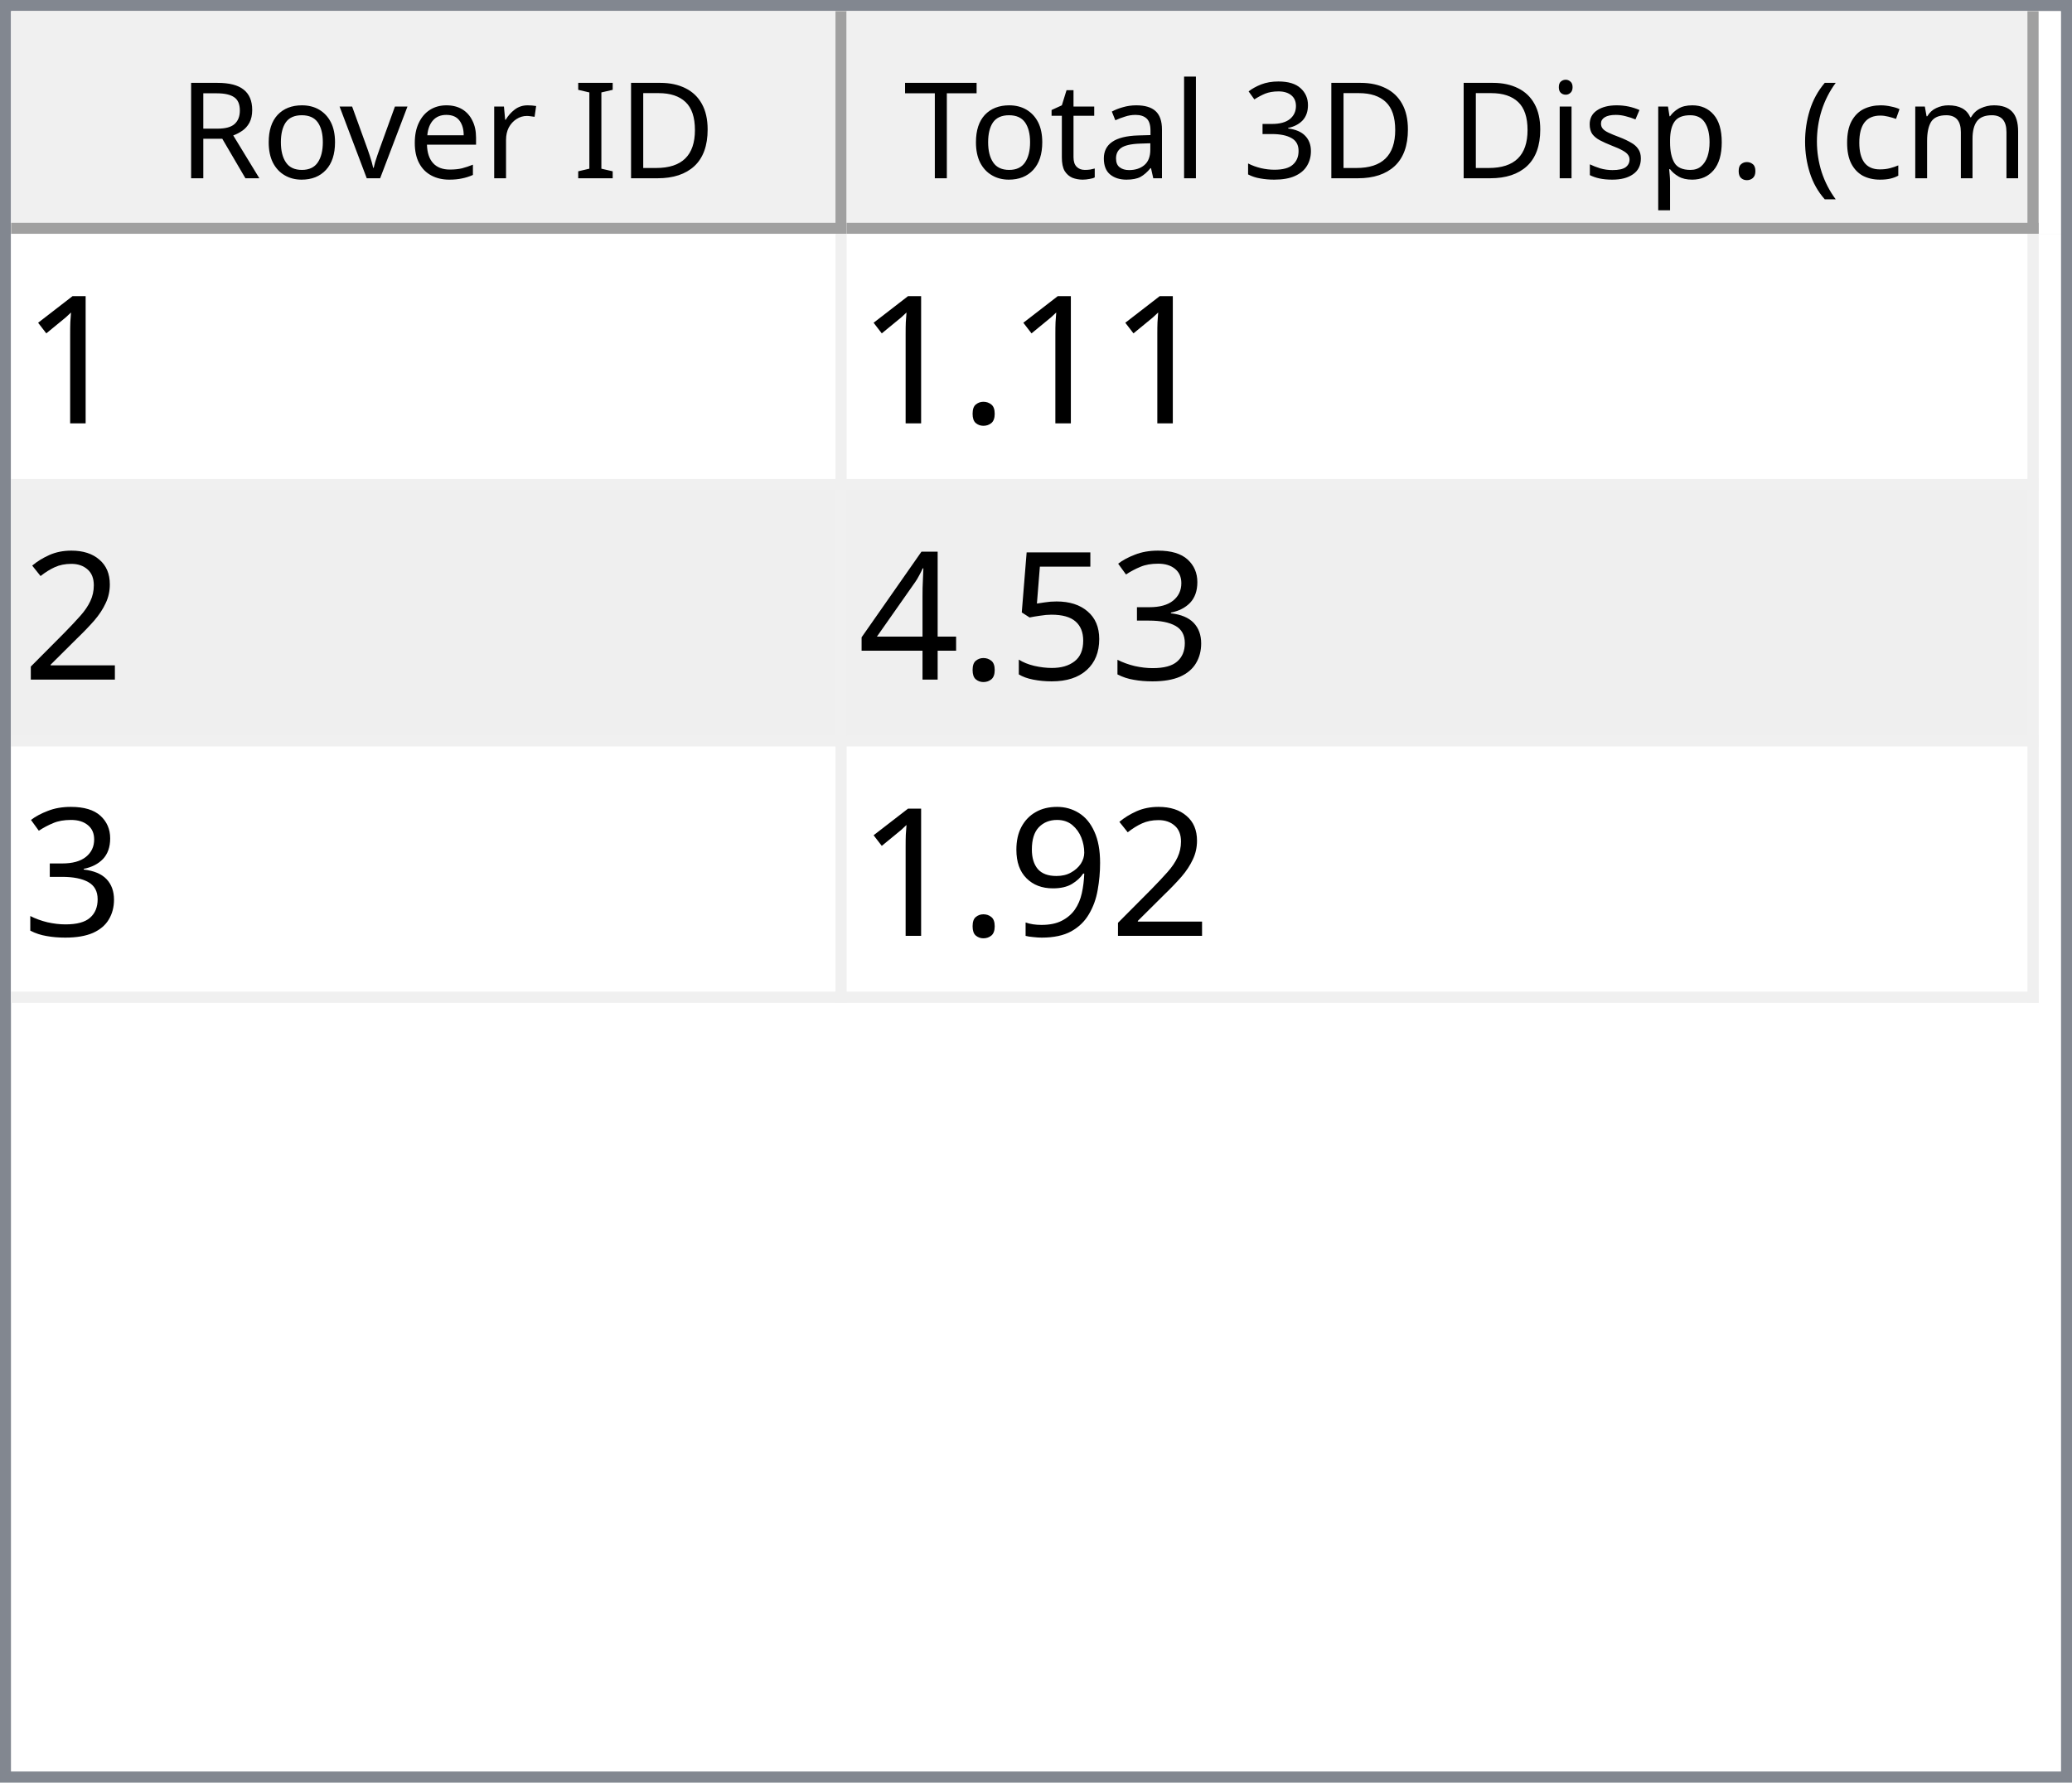
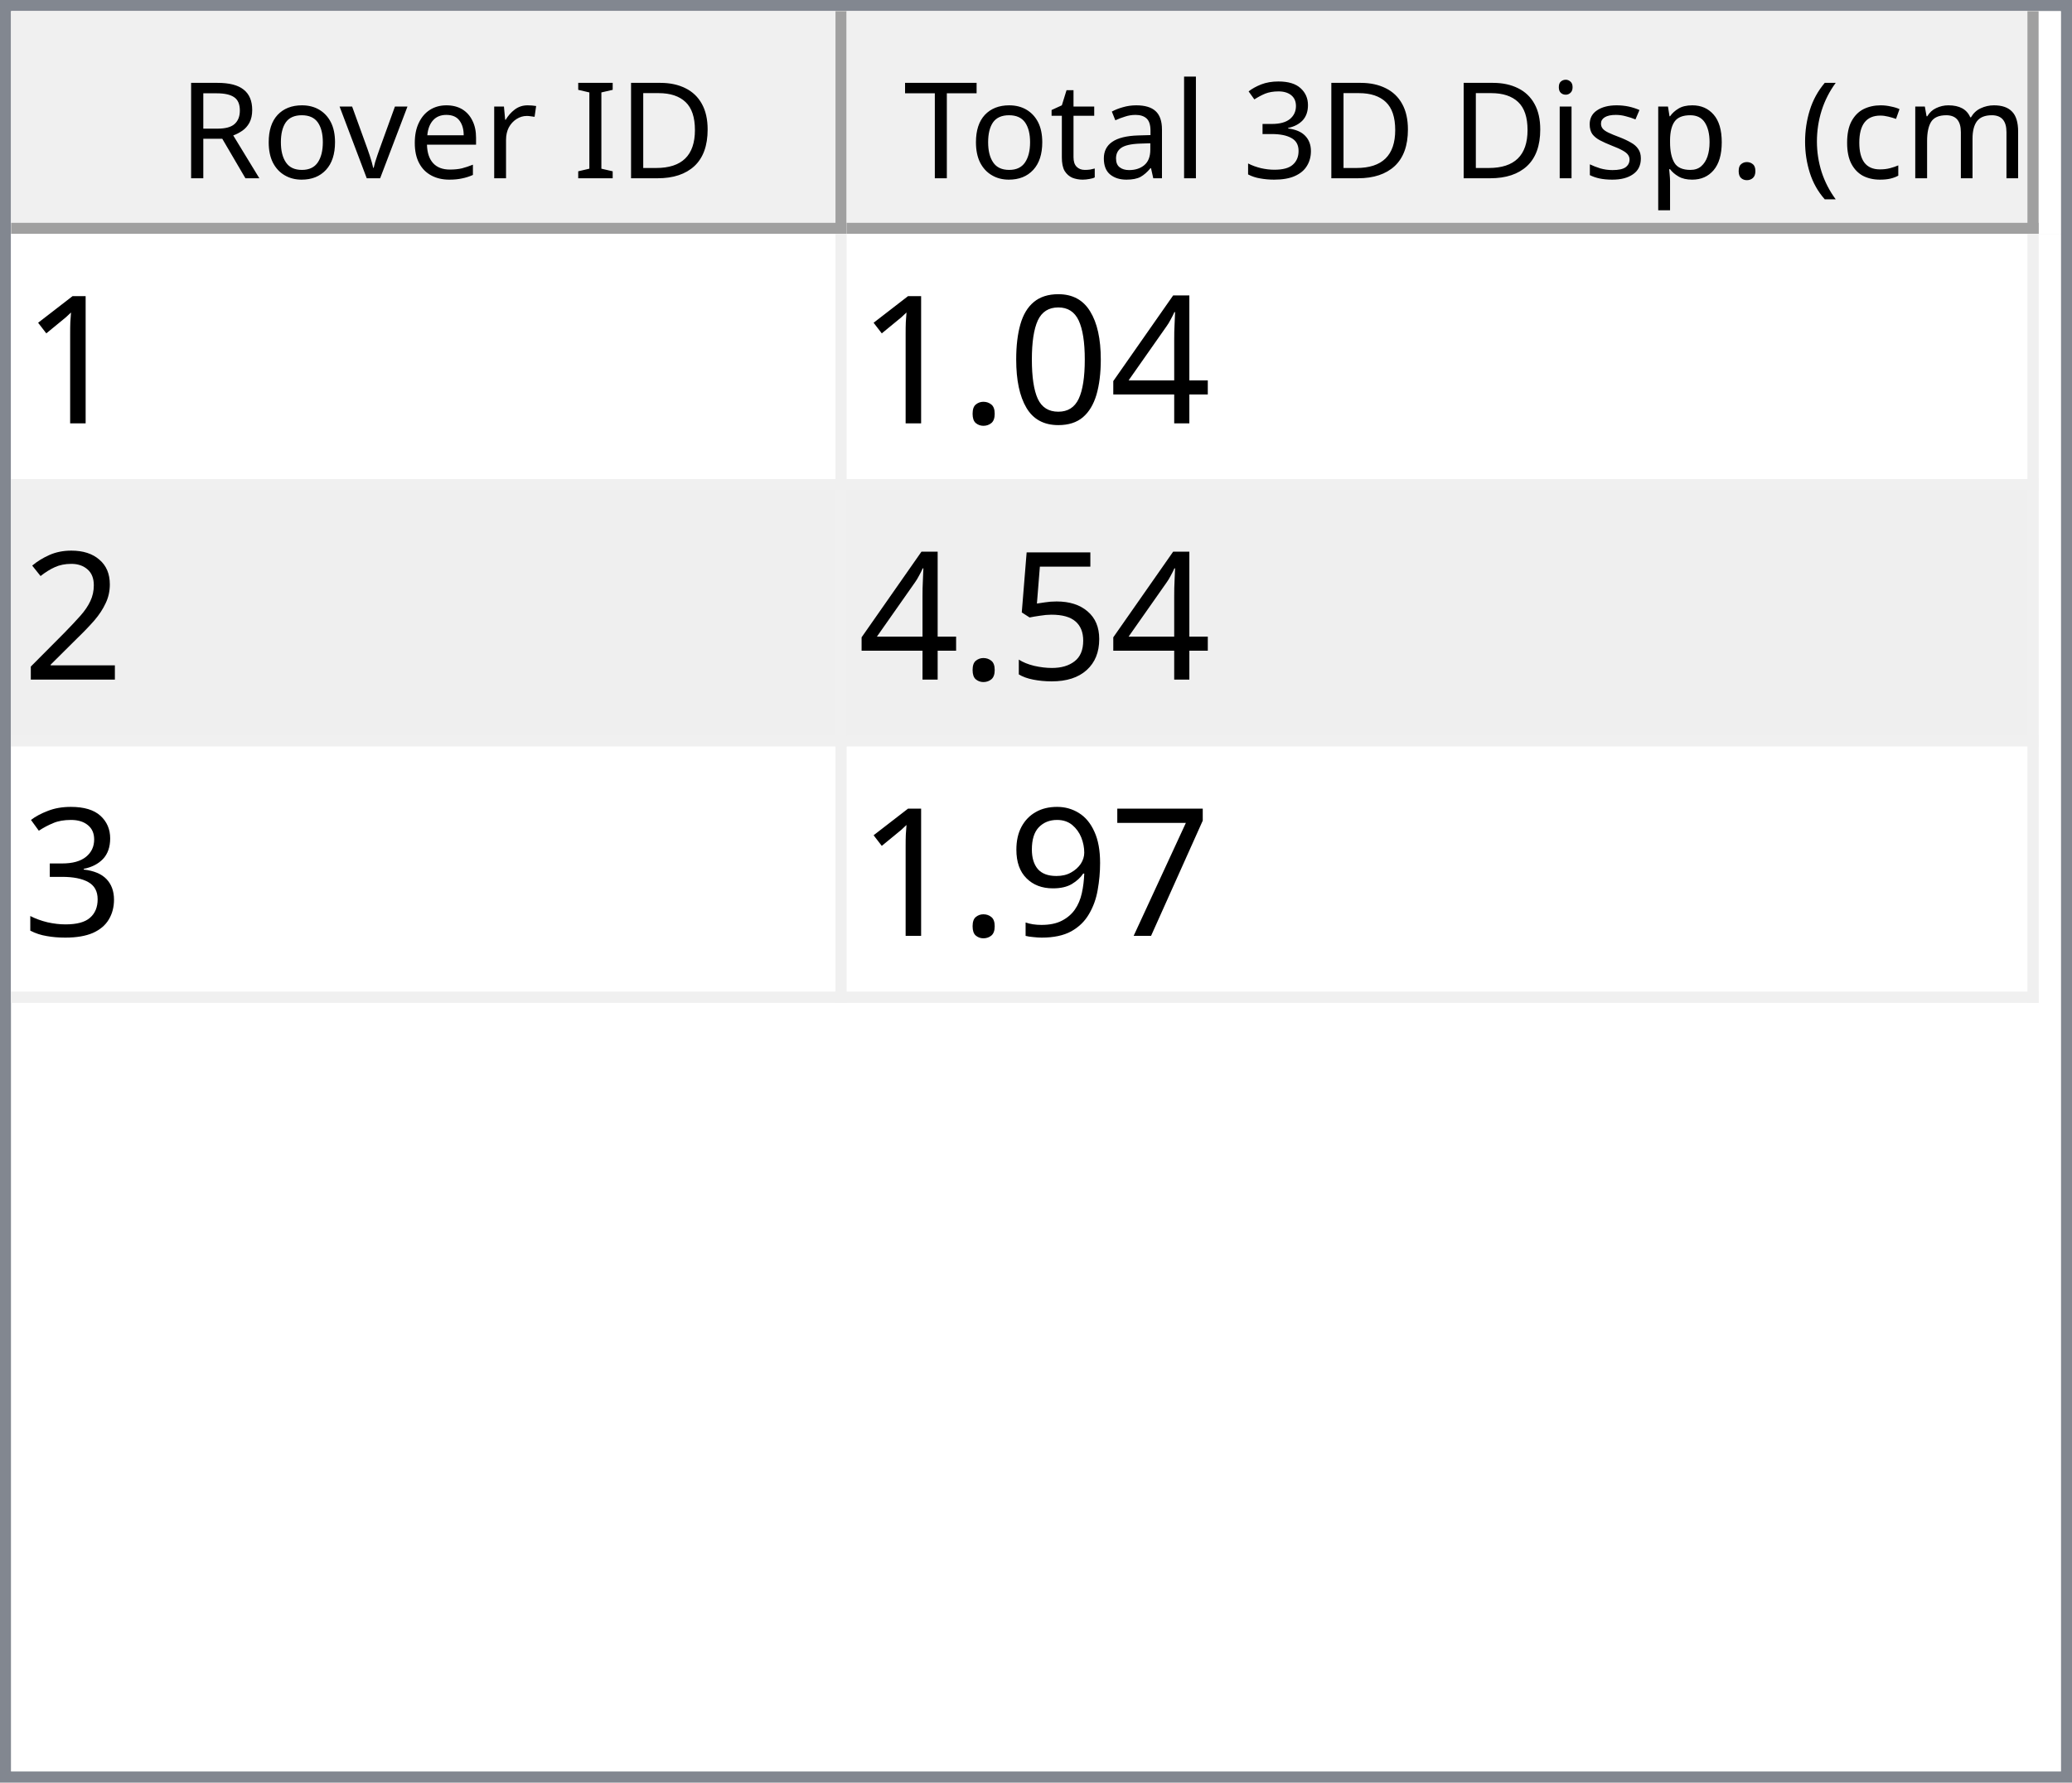
<svg xmlns="http://www.w3.org/2000/svg" style="fill-opacity:1; color-rendering:auto; color-interpolation:auto; text-rendering:auto; stroke:black; stroke-linecap:square; stroke-miterlimit:10; shape-rendering:auto; stroke-opacity:1; fill:black; stroke-dasharray:none; font-weight:normal; stroke-width:1; font-family:'Dialog'; font-style:normal; stroke-linejoin:miter; font-size:12px; stroke-dashoffset:0; image-rendering:auto;" width="186" height="160">
  <defs id="genericDefs" />
  <g>
    <defs id="defs1">
      <clipPath clipPathUnits="userSpaceOnUse" id="clipPath1">
        <path d="M0 0 L186 0 L186 160 L0 160 L0 0 Z" />
      </clipPath>
      <clipPath clipPathUnits="userSpaceOnUse" id="clipPath2">
        <path d="M0 0 L0 160 L186 160 L186 0 Z" />
      </clipPath>
      <clipPath clipPathUnits="userSpaceOnUse" id="clipPath3">
        <path d="M0 0 L0 20 L184 20 L184 0 Z" />
      </clipPath>
      <clipPath clipPathUnits="userSpaceOnUse" id="clipPath4">
        <path d="M0 0 L0 20 L75 20 L75 0 Z" />
      </clipPath>
      <clipPath clipPathUnits="userSpaceOnUse" id="clipPath5">
        <path d="M1 1 L1 19 L74 19 L74 1 Z" />
      </clipPath>
      <clipPath clipPathUnits="userSpaceOnUse" id="clipPath6">
        <path d="M0 0 L0 18 L73 18 L73 0 Z" />
      </clipPath>
      <clipPath clipPathUnits="userSpaceOnUse" id="clipPath7">
        <path d="M-0.5 -0.5 L-0.5 19.5 L74.5 19.5 L74.5 -0.5 Z" />
      </clipPath>
      <clipPath clipPathUnits="userSpaceOnUse" id="clipPath8">
        <path d="M0 0 L0 20 L107 20 L107 0 Z" />
      </clipPath>
      <clipPath clipPathUnits="userSpaceOnUse" id="clipPath9">
        <path d="M1 1 L1 19 L106 19 L106 1 Z" />
      </clipPath>
      <clipPath clipPathUnits="userSpaceOnUse" id="clipPath10">
        <path d="M0 0 L0 18 L105 18 L105 0 Z" />
      </clipPath>
      <clipPath clipPathUnits="userSpaceOnUse" id="clipPath11">
        <path d="M-0.5 -0.5 L-0.5 19.5 L106.5 19.5 L106.5 -0.5 Z" />
      </clipPath>
      <clipPath clipPathUnits="userSpaceOnUse" id="clipPath12">
        <path d="M0 0 L0 138 L184 138 L184 0 Z" />
      </clipPath>
      <clipPath clipPathUnits="userSpaceOnUse" id="clipPath13">
        <path d="M0 0 L0 69 L182 69 L182 0 Z" />
      </clipPath>
      <clipPath clipPathUnits="userSpaceOnUse" id="clipPath14">
        <path d="M-0.5 -0.5 L-0.5 68.5 L181.5 68.5 L181.5 -0.5 Z" />
      </clipPath>
      <clipPath clipPathUnits="userSpaceOnUse" id="clipPath15">
        <path d="M0 0 L0 22 L74 22 L74 0 Z" />
      </clipPath>
      <clipPath clipPathUnits="userSpaceOnUse" id="clipPath16">
        <path d="M0 0 L0 22 L106 22 L106 0 Z" />
      </clipPath>
      <font horiz-adv-x="64.551" id="font1">
        <font-face ascent="107.91" descent="25.098" units-per-em="100" style="font-style:normal; font-family:Segoe UI; font-weight:normal;" />
        <missing-glyph horiz-adv-x="64.551" d="M8.109 0 L8.109 68.266 L56.453 68.266 L56.453 0 L8.109 0 ZM15.328 7.234 L49.219 7.234 L49.219 61.031 L15.328 61.031 L15.328 7.234 Z" />
        <glyph unicode="D" horiz-adv-x="70.117" d="M9.188 0 L9.188 70.016 L28.516 70.016 Q65.531 70.016 65.531 35.891 Q65.531 19.672 55.25 9.836 Q44.969 0 27.734 0 L9.188 0 ZM17.391 62.594 L17.391 7.422 L27.828 7.422 Q41.609 7.422 49.273 14.797 Q56.938 22.172 56.938 35.688 Q56.938 62.594 28.328 62.594 L17.391 62.594 Z" />
        <glyph unicode="I" horiz-adv-x="26.611" d="M17.391 0 L9.188 0 L9.188 70.016 L17.391 70.016 L17.391 0 Z" />
        <glyph unicode=" " horiz-adv-x="27.393" d="" />
        <glyph unicode="r" horiz-adv-x="34.766" d="M34.188 41.891 Q32.078 43.5 28.125 43.5 Q23 43.5 19.555 38.672 Q16.109 33.844 16.109 25.484 L16.109 0 L8.109 0 L8.109 50 L16.109 50 L16.109 39.703 L16.312 39.703 Q18.016 44.969 21.531 47.922 Q25.047 50.875 29.391 50.875 Q32.516 50.875 34.188 50.203 L34.188 41.891 Z" />
        <glyph unicode="e" horiz-adv-x="52.295" d="M48.297 23 L12.984 23 Q13.188 14.656 17.484 10.109 Q21.781 5.562 29.297 5.562 Q37.75 5.562 44.828 11.141 L44.828 3.609 Q38.234 -1.172 27.391 -1.172 Q16.797 -1.172 10.742 5.641 Q4.688 12.453 4.688 24.812 Q4.688 36.469 11.305 43.82 Q17.922 51.172 27.734 51.172 Q37.547 51.172 42.922 44.828 Q48.297 38.484 48.297 27.203 L48.297 23 ZM40.094 29.781 Q40.047 36.719 36.75 40.578 Q33.453 44.438 27.594 44.438 Q21.922 44.438 17.969 40.383 Q14.016 36.328 13.094 29.781 L40.094 29.781 Z" />
        <glyph unicode="v" horiz-adv-x="47.9" d="M47.406 50 L27.484 0 L19.625 0 L0.688 50 L9.469 50 L22.172 13.672 Q23.578 9.672 23.922 6.688 L24.125 6.688 Q24.609 10.453 25.688 13.484 L38.969 50 L47.406 50 Z" />
        <glyph unicode="o" horiz-adv-x="58.594" d="M29 -1.172 Q17.922 -1.172 11.305 5.836 Q4.688 12.844 4.688 24.422 Q4.688 37.016 11.57 44.094 Q18.453 51.172 30.172 51.172 Q41.359 51.172 47.633 44.289 Q53.906 37.406 53.906 25.203 Q53.906 13.234 47.141 6.031 Q40.375 -1.172 29 -1.172 ZM29.594 44.438 Q21.875 44.438 17.383 39.188 Q12.891 33.938 12.891 24.703 Q12.891 15.828 17.43 10.695 Q21.969 5.562 29.594 5.562 Q37.359 5.562 41.531 10.594 Q45.703 15.625 45.703 24.906 Q45.703 34.281 41.531 39.359 Q37.359 44.438 29.594 44.438 Z" />
        <glyph unicode="R" horiz-adv-x="59.814" d="M59.375 0 L49.609 0 L37.891 19.625 Q36.281 22.359 34.766 24.289 Q33.25 26.219 31.664 27.438 Q30.078 28.656 28.25 29.219 Q26.422 29.781 24.125 29.781 L17.391 29.781 L17.391 0 L9.188 0 L9.188 70.016 L30.078 70.016 Q34.672 70.016 38.555 68.867 Q42.438 67.719 45.289 65.375 Q48.141 63.031 49.758 59.547 Q51.375 56.062 51.375 51.375 Q51.375 47.703 50.273 44.656 Q49.172 41.609 47.148 39.211 Q45.125 36.812 42.266 35.133 Q39.406 33.453 35.844 32.516 L35.844 32.328 Q37.594 31.547 38.891 30.547 Q40.188 29.547 41.359 28.18 Q42.531 26.812 43.68 25.078 Q44.828 23.344 46.234 21.047 L59.375 0 ZM17.391 62.594 L17.391 37.203 L28.516 37.203 Q31.594 37.203 34.203 38.133 Q36.812 39.062 38.719 40.797 Q40.625 42.531 41.703 45.047 Q42.781 47.562 42.781 50.688 Q42.781 56.297 39.141 59.445 Q35.5 62.594 28.609 62.594 L17.391 62.594 Z" />
        <glyph unicode=")" horiz-adv-x="30.176" d="M8.297 -15.922 L1.172 -15.922 Q16.406 2.344 16.406 26.812 Q16.406 51.469 1.078 70.016 L8.297 70.016 Q23.531 52.156 23.531 26.703 Q23.531 1.375 8.297 -15.922 Z" />
        <glyph unicode="m" horiz-adv-x="86.133" d="M79.109 0 L71.094 0 L71.094 28.719 Q71.094 37.016 68.531 40.727 Q65.969 44.438 59.906 44.438 Q54.781 44.438 51.195 39.75 Q47.609 35.062 47.609 28.516 L47.609 0 L39.594 0 L39.594 29.688 Q39.594 44.438 28.219 44.438 Q22.953 44.438 19.531 40.016 Q16.109 35.594 16.109 28.516 L16.109 0 L8.109 0 L8.109 50 L16.109 50 L16.109 42.094 L16.312 42.094 Q21.625 51.172 31.844 51.172 Q36.969 51.172 40.773 48.312 Q44.578 45.453 46 40.828 Q51.562 51.172 62.594 51.172 Q79.109 51.172 79.109 30.812 L79.109 0 Z" />
        <glyph unicode="c" horiz-adv-x="46.191" d="M42.188 2.297 Q36.422 -1.172 28.516 -1.172 Q17.828 -1.172 11.258 5.789 Q4.688 12.75 4.688 23.828 Q4.688 36.188 11.766 43.68 Q18.844 51.172 30.672 51.172 Q37.25 51.172 42.281 48.734 L42.281 40.531 Q36.719 44.438 30.375 44.438 Q22.703 44.438 17.797 38.945 Q12.891 33.453 12.891 24.516 Q12.891 15.719 17.508 10.641 Q22.125 5.562 29.891 5.562 Q36.422 5.562 42.188 9.906 L42.188 2.297 Z" />
        <glyph unicode="(" horiz-adv-x="30.176" d="M29.109 -15.922 L21.969 -15.922 Q6.844 1.375 6.844 26.703 Q6.844 52.156 21.969 70.016 L29.203 70.016 Q13.875 51.469 13.875 26.812 Q13.875 2.344 29.109 -15.922 Z" />
        <glyph unicode="." horiz-adv-x="21.68" d="M10.891 -1.078 Q8.641 -1.078 7.055 0.539 Q5.469 2.156 5.469 4.391 Q5.469 6.641 7.055 8.273 Q8.641 9.906 10.891 9.906 Q13.188 9.906 14.797 8.273 Q16.406 6.641 16.406 4.391 Q16.406 2.156 14.797 0.539 Q13.188 -1.078 10.891 -1.078 Z" />
        <glyph unicode="p" horiz-adv-x="58.789" d="M16.312 7.234 L16.109 7.234 L16.109 -23 L8.109 -23 L8.109 50 L16.109 50 L16.109 41.219 L16.312 41.219 Q22.219 51.172 33.594 51.172 Q43.266 51.172 48.688 44.461 Q54.109 37.75 54.109 26.469 Q54.109 13.922 48 6.375 Q41.891 -1.172 31.297 -1.172 Q21.578 -1.172 16.312 7.234 ZM16.109 27.391 L16.109 20.406 Q16.109 14.203 20.141 9.883 Q24.172 5.562 30.375 5.562 Q37.641 5.562 41.773 11.133 Q45.906 16.703 45.906 26.609 Q45.906 34.969 42.047 39.703 Q38.188 44.438 31.594 44.438 Q24.609 44.438 20.359 39.578 Q16.109 34.719 16.109 27.391 Z" />
        <glyph unicode="s" horiz-adv-x="42.432" d="M5.078 1.812 L5.078 10.406 Q11.625 5.562 19.484 5.562 Q30.031 5.562 30.031 12.594 Q30.031 14.594 29.125 15.992 Q28.219 17.391 26.68 18.461 Q25.141 19.531 23.07 20.383 Q21 21.234 18.609 22.172 Q15.281 23.484 12.766 24.828 Q10.25 26.172 8.57 27.859 Q6.891 29.547 6.031 31.695 Q5.172 33.844 5.172 36.719 Q5.172 40.234 6.789 42.945 Q8.406 45.656 11.086 47.484 Q13.766 49.312 17.211 50.242 Q20.656 51.172 24.312 51.172 Q30.812 51.172 35.938 48.922 L35.938 40.828 Q30.422 44.438 23.25 44.438 Q21 44.438 19.195 43.922 Q17.391 43.406 16.094 42.477 Q14.797 41.547 14.086 40.258 Q13.375 38.969 13.375 37.406 Q13.375 35.453 14.086 34.133 Q14.797 32.812 16.164 31.789 Q17.531 30.766 19.484 29.938 Q21.438 29.109 23.922 28.125 Q27.25 26.859 29.883 25.516 Q32.516 24.172 34.375 22.484 Q36.234 20.797 37.234 18.602 Q38.234 16.406 38.234 13.375 Q38.234 9.672 36.602 6.938 Q34.969 4.203 32.234 2.398 Q29.5 0.594 25.93 -0.289 Q22.359 -1.172 18.453 -1.172 Q10.75 -1.172 5.078 1.812 Z" />
        <glyph unicode="i" horiz-adv-x="24.219" d="M12.203 62.703 Q10.062 62.703 8.547 64.164 Q7.031 65.625 7.031 67.875 Q7.031 70.125 8.547 71.609 Q10.062 73.094 12.203 73.094 Q14.406 73.094 15.945 71.609 Q17.484 70.125 17.484 67.875 Q17.484 65.719 15.945 64.211 Q14.406 62.703 12.203 62.703 ZM16.109 0 L8.109 0 L8.109 50 L16.109 50 L16.109 0 Z" />
        <glyph unicode="3" horiz-adv-x="53.906" d="M46.531 19.828 Q46.531 15.094 44.75 11.211 Q42.969 7.328 39.719 4.57 Q36.469 1.812 31.93 0.297 Q27.391 -1.219 21.922 -1.219 Q11.922 -1.219 6 2.594 L6 11.188 Q13.094 5.609 22.219 5.609 Q25.875 5.609 28.828 6.539 Q31.781 7.469 33.906 9.227 Q36.031 10.984 37.18 13.477 Q38.328 15.969 38.328 19.094 Q38.328 32.812 18.797 32.812 L12.984 32.812 L12.984 39.594 L18.5 39.594 Q35.797 39.594 35.797 52.484 Q35.797 64.406 22.609 64.406 Q15.188 64.406 8.688 59.422 L8.688 67.188 Q15.375 71.188 24.609 71.188 Q29 71.188 32.57 69.969 Q36.141 68.75 38.68 66.555 Q41.219 64.359 42.609 61.281 Q44 58.203 44 54.5 Q44 40.672 30.031 36.719 L30.031 36.531 Q33.594 36.141 36.625 34.797 Q39.656 33.453 41.852 31.305 Q44.047 29.156 45.289 26.25 Q46.531 23.344 46.531 19.828 Z" />
        <glyph unicode="l" horiz-adv-x="24.219" d="M16.109 0 L8.109 0 L8.109 74.031 L16.109 74.031 L16.109 0 Z" />
        <glyph unicode="a" horiz-adv-x="50.879" d="M43.891 0 L35.891 0 L35.891 7.812 L35.688 7.812 Q30.469 -1.172 20.312 -1.172 Q12.844 -1.172 8.617 2.781 Q4.391 6.734 4.391 13.281 Q4.391 27.297 20.906 29.594 L35.891 31.688 Q35.891 44.438 25.594 44.438 Q16.547 44.438 9.281 38.281 L9.281 46.484 Q16.656 51.172 26.266 51.172 Q43.891 51.172 43.891 32.516 L43.891 0 ZM35.891 25.297 L23.828 23.641 Q18.266 22.859 15.43 20.875 Q12.594 18.891 12.594 13.875 Q12.594 10.203 15.211 7.883 Q17.828 5.562 22.172 5.562 Q28.125 5.562 32.008 9.742 Q35.891 13.922 35.891 20.312 L35.891 25.297 Z" />
        <glyph unicode="t" horiz-adv-x="33.887" d="M31.297 0.484 Q28.469 -1.078 23.828 -1.078 Q10.688 -1.078 10.688 13.578 L10.688 43.172 L2.094 43.172 L2.094 50 L10.688 50 L10.688 62.203 L18.703 64.797 L18.703 50 L31.297 50 L31.297 43.172 L18.703 43.172 L18.703 14.984 Q18.703 9.969 20.414 7.82 Q22.125 5.672 26.078 5.672 Q29.109 5.672 31.297 7.328 L31.297 0.484 Z" />
        <glyph unicode="T" horiz-adv-x="52.393" d="M50.594 62.594 L30.375 62.594 L30.375 0 L22.172 0 L22.172 62.594 L2 62.594 L2 70.016 L50.594 70.016 L50.594 62.594 Z" />
      </font>
      <font horiz-adv-x="75.0" id="font2">
        <font-face ascent="100.537" descent="21.973" units-per-em="100" style="font-style:normal; font-family:sans-serif; font-weight:normal;" />
        <missing-glyph horiz-adv-x="75.0" d="M12.5 0 L12.5 62.5 L62.5 62.5 L62.5 0 L12.5 0 ZM14.062 1.562 L60.938 1.562 L60.938 60.938 L14.062 60.938 L14.062 1.562 Z" />
        <glyph unicode="1" horiz-adv-x="55.615" d="M37.25 0 L28.469 0 L28.469 56 Q25.297 52.984 20.141 49.953 Q14.984 46.922 10.891 45.406 L10.891 53.906 Q18.266 57.375 23.781 62.305 Q29.297 67.234 31.594 71.875 L37.25 71.875 L37.25 0 Z" />
+         <glyph unicode="4" horiz-adv-x="55.615" d="M32.328 0 L32.328 17.141 L1.266 17.141 L1.266 25.203 L33.938 71.578 L41.109 71.578 L41.109 25.203 L50.781 25.203 L50.781 17.141 L41.109 17.141 L41.109 0 L32.328 0 ZM32.328 25.203 L32.328 57.469 L9.906 25.203 L32.328 25.203 Z" />
+         <glyph unicode="0" horiz-adv-x="55.615" d="M4.156 35.297 Q4.156 48 6.766 55.742 Q9.375 63.484 14.523 67.68 Q19.672 71.875 27.484 71.875 Q33.25 71.875 37.594 69.555 Q41.938 67.234 44.773 62.867 Q47.609 58.5 49.219 52.227 Q50.828 45.953 50.828 35.297 Q50.828 22.703 48.242 14.969 Q45.656 7.234 40.508 3.008 Q35.359 -1.219 27.484 -1.219 Q17.141 -1.219 11.234 6.203 Q4.156 15.141 4.156 35.297 ZM13.188 35.297 Q13.188 17.672 17.312 11.836 Q21.438 6 27.484 6 Q33.547 6 37.672 11.859 Q41.797 17.719 41.797 35.297 Q41.797 52.984 37.672 58.789 Q33.547 64.594 27.391 64.594 Q21.344 64.594 17.719 59.469 Q13.188 52.938 13.188 35.297 Z" />
        <glyph unicode="." horiz-adv-x="27.783" d="M9.078 0 L9.078 10.016 L19.094 10.016 L19.094 0 L9.078 0 Z" />
        <glyph unicode="2" horiz-adv-x="55.615" d="M50.344 8.453 L50.344 0 L3.031 0 Q2.938 3.172 4.047 6.109 Q5.859 10.938 9.836 15.625 Q13.812 20.312 21.344 26.469 Q33.016 36.031 37.117 41.625 Q41.219 47.219 41.219 52.203 Q41.219 57.422 37.477 61.008 Q33.734 64.594 27.734 64.594 Q21.391 64.594 17.578 60.789 Q13.766 56.984 13.719 50.25 L4.688 51.172 Q5.609 61.281 11.664 66.578 Q17.719 71.875 27.938 71.875 Q38.234 71.875 44.242 66.164 Q50.25 60.453 50.25 52 Q50.25 47.703 48.492 43.555 Q46.734 39.406 42.656 34.812 Q38.578 30.219 29.109 22.219 Q21.188 15.578 18.945 13.211 Q16.703 10.844 15.234 8.453 L50.344 8.453 Z" />
+         <glyph unicode="5" horiz-adv-x="55.615" d="M4.156 18.75 L13.375 19.531 Q14.406 12.797 18.141 9.398 Q21.875 6 27.156 6 Q33.5 6 37.891 10.789 Q42.281 15.578 42.281 23.484 Q42.281 31 38.062 35.352 Q33.844 39.703 27 39.703 Q22.75 39.703 19.336 37.773 Q15.922 35.844 13.969 32.766 L5.719 33.844 L12.641 70.609 L48.25 70.609 L48.25 62.203 L19.672 62.203 L15.828 42.969 Q22.266 47.469 29.344 47.469 Q38.719 47.469 45.164 40.969 Q51.609 34.469 51.609 24.266 Q51.609 14.547 45.953 7.469 Q39.062 -1.219 27.156 -1.219 Q17.391 -1.219 11.211 4.25 Q5.031 9.719 4.156 18.75 Z" />
        <glyph unicode="3" horiz-adv-x="55.615" d="M4.203 18.891 L12.984 20.062 Q14.5 12.594 18.141 9.297 Q21.781 6 27 6 Q33.203 6 37.477 10.297 Q41.75 14.594 41.75 20.953 Q41.75 27 37.797 30.93 Q33.844 34.859 27.734 34.859 Q25.25 34.859 21.531 33.891 L22.516 41.609 Q23.391 41.5 23.922 41.5 Q29.547 41.5 34.039 44.43 Q38.531 47.359 38.531 53.469 Q38.531 58.297 35.258 61.477 Q31.984 64.656 26.812 64.656 Q21.688 64.656 18.266 61.43 Q14.844 58.203 13.875 51.766 L5.078 53.328 Q6.688 62.156 12.398 67.016 Q18.109 71.875 26.609 71.875 Q32.469 71.875 37.398 69.359 Q42.328 66.844 44.945 62.5 Q47.562 58.156 47.562 53.266 Q47.562 48.641 45.07 44.828 Q42.578 41.016 37.703 38.766 Q44.047 37.312 47.562 32.695 Q51.078 28.078 51.078 21.141 Q51.078 11.766 44.242 5.25 Q37.406 -1.266 26.953 -1.266 Q17.531 -1.266 11.305 4.352 Q5.078 9.969 4.203 18.891 Z" />
-         <glyph unicode="5" horiz-adv-x="55.615" d="M4.156 18.75 L13.375 19.531 Q14.406 12.797 18.141 9.398 Q21.875 6 27.156 6 Q33.5 6 37.891 10.789 Q42.281 15.578 42.281 23.484 Q42.281 31 38.062 35.352 Q33.844 39.703 27 39.703 Q22.75 39.703 19.336 37.773 Q15.922 35.844 13.969 32.766 L5.719 33.844 L12.641 70.609 L48.25 70.609 L48.25 62.203 L19.672 62.203 L15.828 42.969 Q22.266 47.469 29.344 47.469 Q38.719 47.469 45.164 40.969 Q51.609 34.469 51.609 24.266 Q51.609 14.547 45.953 7.469 Q39.062 -1.219 27.156 -1.219 Q17.391 -1.219 11.211 4.25 Q5.031 9.719 4.156 18.75 Z" />
-         <glyph unicode="4" horiz-adv-x="55.615" d="M32.328 0 L32.328 17.141 L1.266 17.141 L1.266 25.203 L33.938 71.578 L41.109 71.578 L41.109 25.203 L50.781 25.203 L50.781 17.141 L41.109 17.141 L41.109 0 L32.328 0 ZM32.328 25.203 L32.328 57.469 L9.906 25.203 L32.328 25.203 Z" />
+         <glyph unicode="7" horiz-adv-x="55.615" d="M4.734 62.203 L4.734 70.656 L51.078 70.656 L51.078 63.812 Q44.234 56.547 37.523 44.484 Q30.812 32.422 27.156 19.672 Q24.516 10.688 23.781 0 L14.75 0 Q14.891 8.453 18.062 20.414 Q21.234 32.375 27.172 43.484 Q33.109 54.594 39.797 62.203 L4.734 62.203 Z" />
        <glyph unicode="9" horiz-adv-x="55.615" d="M5.469 16.547 L13.922 17.328 Q14.984 11.375 18.016 8.688 Q21.047 6 25.781 6 Q29.828 6 32.883 7.859 Q35.938 9.719 37.891 12.82 Q39.844 15.922 41.164 21.195 Q42.484 26.469 42.484 31.938 Q42.484 32.516 42.438 33.688 Q39.797 29.5 35.234 26.883 Q30.672 24.266 25.344 24.266 Q16.453 24.266 10.305 30.711 Q4.156 37.156 4.156 47.703 Q4.156 58.594 10.578 65.234 Q17 71.875 26.656 71.875 Q33.641 71.875 39.43 68.117 Q45.219 64.359 48.219 57.398 Q51.219 50.438 51.219 37.25 Q51.219 23.531 48.242 15.406 Q45.266 7.281 39.383 3.031 Q33.5 -1.219 25.594 -1.219 Q17.188 -1.219 11.867 3.445 Q6.547 8.109 5.469 16.547 ZM41.453 48.141 Q41.453 55.719 37.43 60.156 Q33.406 64.594 27.734 64.594 Q21.875 64.594 17.531 59.812 Q13.188 55.031 13.188 47.406 Q13.188 40.578 17.312 36.305 Q21.438 32.031 27.484 32.031 Q33.594 32.031 37.523 36.305 Q41.453 40.578 41.453 48.141 Z" />
      </font>
    </defs>
    <g style="fill:white; stroke:white;">
      <rect x="0" y="0" width="186" style="clip-path:url(#clipPath1); stroke:none;" height="160" />
    </g>
    <g style="fill:white; text-rendering:optimizeSpeed; color-rendering:optimizeSpeed; image-rendering:optimizeSpeed; shape-rendering:crispEdges; stroke:white; color-interpolation:sRGB;">
      <rect x="0" width="186" height="160" y="0" style="stroke:none;" />
      <path style="stroke:none;" d="M0 160 L186 160 L186 0 L0 0 Z" />
    </g>
    <g style="fill:rgb(240,240,240); font-family:'Segoe UI'; stroke:rgb(240,240,240);">
      <rect x="0" y="0" width="186" style="clip-path:url(#clipPath2); stroke:none;" height="160" />
    </g>
    <g style="fill:rgb(130,135,144); font-family:'Segoe UI'; stroke:rgb(130,135,144);">
      <path d="M0 0 L186 0 L186 160 L0 160 L0 0 ZM1 1 L185 1 L185 159 L1 159 L1 1 Z" style="fill-rule:evenodd; clip-path:url(#clipPath2); stroke:none;" />
    </g>
    <g style="fill:white; font-family:'Segoe UI'; stroke:white;" transform="translate(1,1)">
      <rect x="0" y="0" width="184" style="clip-path:url(#clipPath3); stroke:none;" height="20" />
    </g>
    <g style="fill:rgb(240,240,240); font-family:'Segoe UI'; stroke:rgb(240,240,240);" transform="translate(1,1)">
      <rect x="0" y="0" width="75" style="clip-path:url(#clipPath4); stroke:none;" height="20" />
    </g>
    <g style="font-family:'Segoe UI';" transform="translate(2,2)">
      <text x="14" xml:space="preserve" y="14" style="clip-path:url(#clipPath6); stroke:none;">Rover ID</text>
    </g>
    <g style="fill:rgb(160,160,160); font-family:'Segoe UI'; stroke:rgb(160,160,160); stroke-linejoin:bevel;" transform="translate(1.5,1.5)">
      <line x1="74" x2="74" y1="0" style="fill:none; clip-path:url(#clipPath7);" y2="19" />
    </g>
    <g style="fill:rgb(160,160,160); font-family:'Segoe UI'; stroke:rgb(160,160,160); stroke-linejoin:bevel;" transform="matrix(1,0,0,1,1,1) translate(0.5,0.5)">
      <line x1="0" x2="74" y1="19" style="fill:none; clip-path:url(#clipPath7);" y2="19" />
    </g>
    <g style="fill:rgb(240,240,240); font-family:'Segoe UI'; stroke:rgb(240,240,240);" transform="translate(76,1)">
      <rect x="0" y="0" width="107" style="clip-path:url(#clipPath8); stroke:none;" height="20" />
    </g>
    <g style="font-family:'Segoe UI';" transform="translate(77,2)">
      <text x="1" xml:space="preserve" y="14" style="clip-path:url(#clipPath10); stroke:none;"> Total 3D Disp. (cm)</text>
    </g>
    <g style="fill:rgb(160,160,160); font-family:'Segoe UI'; stroke:rgb(160,160,160); stroke-linejoin:bevel;" transform="translate(76.5,1.5)">
      <line x1="106" x2="106" y1="0" style="fill:none; clip-path:url(#clipPath11);" y2="19" />
    </g>
    <g style="fill:rgb(160,160,160); font-family:'Segoe UI'; stroke:rgb(160,160,160); stroke-linejoin:bevel;" transform="matrix(1,0,0,1,76,1) translate(0.5,0.5)">
      <line x1="0" x2="106" y1="19" style="fill:none; clip-path:url(#clipPath11);" y2="19" />
    </g>
    <g style="fill:white; font-family:'Segoe UI'; stroke:white;" transform="translate(1,21)">
      <rect x="0" y="0" width="184" style="clip-path:url(#clipPath12); stroke:none;" height="138" />
    </g>
    <g style="fill:rgb(240,240,240); font-size:16px; font-family:sans-serif; stroke:rgb(240,240,240);" transform="translate(1,21)">
      <rect x="0" y="0" width="182" style="clip-path:url(#clipPath13); stroke:none;" height="69" />
      <line transform="translate(0.5,0.5)" x1="0" x2="181" y1="22" style="clip-path:url(#clipPath14); fill:none; stroke-linejoin:bevel;" y2="22" />
    </g>
    <g transform="matrix(1,0,0,1,1,21) translate(0.5,0.5)" style="fill:rgb(240,240,240); font-size:16px; font-family:sans-serif; stroke:rgb(240,240,240); stroke-linejoin:bevel;">
      <line x1="0" x2="181" y1="45" style="fill:none; clip-path:url(#clipPath14);" y2="45" />
    </g>
    <g transform="matrix(1,0,0,1,1,21) translate(0.5,0.5)" style="fill:rgb(240,240,240); font-size:16px; font-family:sans-serif; stroke:rgb(240,240,240); stroke-linejoin:bevel;">
      <line x1="0" x2="181" y1="68" style="fill:none; clip-path:url(#clipPath14);" y2="68" />
    </g>
    <g transform="matrix(1,0,0,1,1,21) translate(0.5,0.5)" style="fill:rgb(240,240,240); font-size:16px; font-family:sans-serif; stroke:rgb(240,240,240); stroke-linejoin:bevel;">
      <line x1="74" x2="74" y1="0" style="fill:none; clip-path:url(#clipPath14);" y2="68" />
    </g>
    <g transform="matrix(1,0,0,1,1,21) translate(0.5,0.5)" style="fill:rgb(240,240,240); font-size:16px; font-family:sans-serif; stroke:rgb(240,240,240); stroke-linejoin:bevel;">
      <line x1="181" x2="181" y1="0" style="fill:none; clip-path:url(#clipPath14);" y2="68" />
    </g>
    <g style="fill:white; font-size:16px; font-family:sans-serif; stroke:white;" transform="matrix(1,0,0,1,1,21)">
      <rect x="0" y="0" width="74" style="clip-path:url(#clipPath15); stroke:none;" height="22" />
      <text x="1" y="17" style="fill:black; clip-path:url(#clipPath15); stroke:none;" xml:space="preserve">1</text>
    </g>
    <g style="fill:white; font-size:16px; font-family:sans-serif; stroke:white;" transform="matrix(1,0,0,1,1,21) translate(75,0)">
      <rect x="0" y="0" width="106" style="clip-path:url(#clipPath16); stroke:none;" height="22" />
-       <text x="1" y="17" style="fill:black; clip-path:url(#clipPath16); stroke:none;" xml:space="preserve">1.11</text>
+       <text x="1" y="17" style="fill:black; clip-path:url(#clipPath16); stroke:none;" xml:space="preserve">1.04</text>
    </g>
    <g style="fill:rgb(239,239,239); font-size:16px; font-family:sans-serif; stroke:rgb(239,239,239);" transform="matrix(1,0,0,1,1,21) translate(0,23)">
      <rect x="0" y="0" width="74" style="clip-path:url(#clipPath15); stroke:none;" height="22" />
      <text x="1" y="17" style="fill:black; clip-path:url(#clipPath15); stroke:none;" xml:space="preserve">2</text>
    </g>
    <g style="fill:rgb(239,239,239); font-size:16px; font-family:sans-serif; stroke:rgb(239,239,239);" transform="matrix(1,0,0,1,1,21) translate(75,23)">
      <rect x="0" y="0" width="106" style="clip-path:url(#clipPath16); stroke:none;" height="22" />
-       <text x="1" y="17" style="fill:black; clip-path:url(#clipPath16); stroke:none;" xml:space="preserve">4.53</text>
+       <text x="1" y="17" style="fill:black; clip-path:url(#clipPath16); stroke:none;" xml:space="preserve">4.54</text>
    </g>
    <g style="fill:white; font-size:16px; font-family:sans-serif; stroke:white;" transform="matrix(1,0,0,1,1,21) translate(0,46)">
      <rect x="0" y="0" width="74" style="clip-path:url(#clipPath15); stroke:none;" height="22" />
      <text x="1" y="17" style="fill:black; clip-path:url(#clipPath15); stroke:none;" xml:space="preserve">3</text>
    </g>
    <g style="fill:white; font-size:16px; font-family:sans-serif; stroke:white;" transform="matrix(1,0,0,1,1,21) translate(75,46)">
      <rect x="0" y="0" width="106" style="clip-path:url(#clipPath16); stroke:none;" height="22" />
-       <text x="1" y="17" style="fill:black; clip-path:url(#clipPath16); stroke:none;" xml:space="preserve">1.92</text>
+       <text x="1" y="17" style="fill:black; clip-path:url(#clipPath16); stroke:none;" xml:space="preserve">1.97</text>
    </g>
  </g>
</svg>
